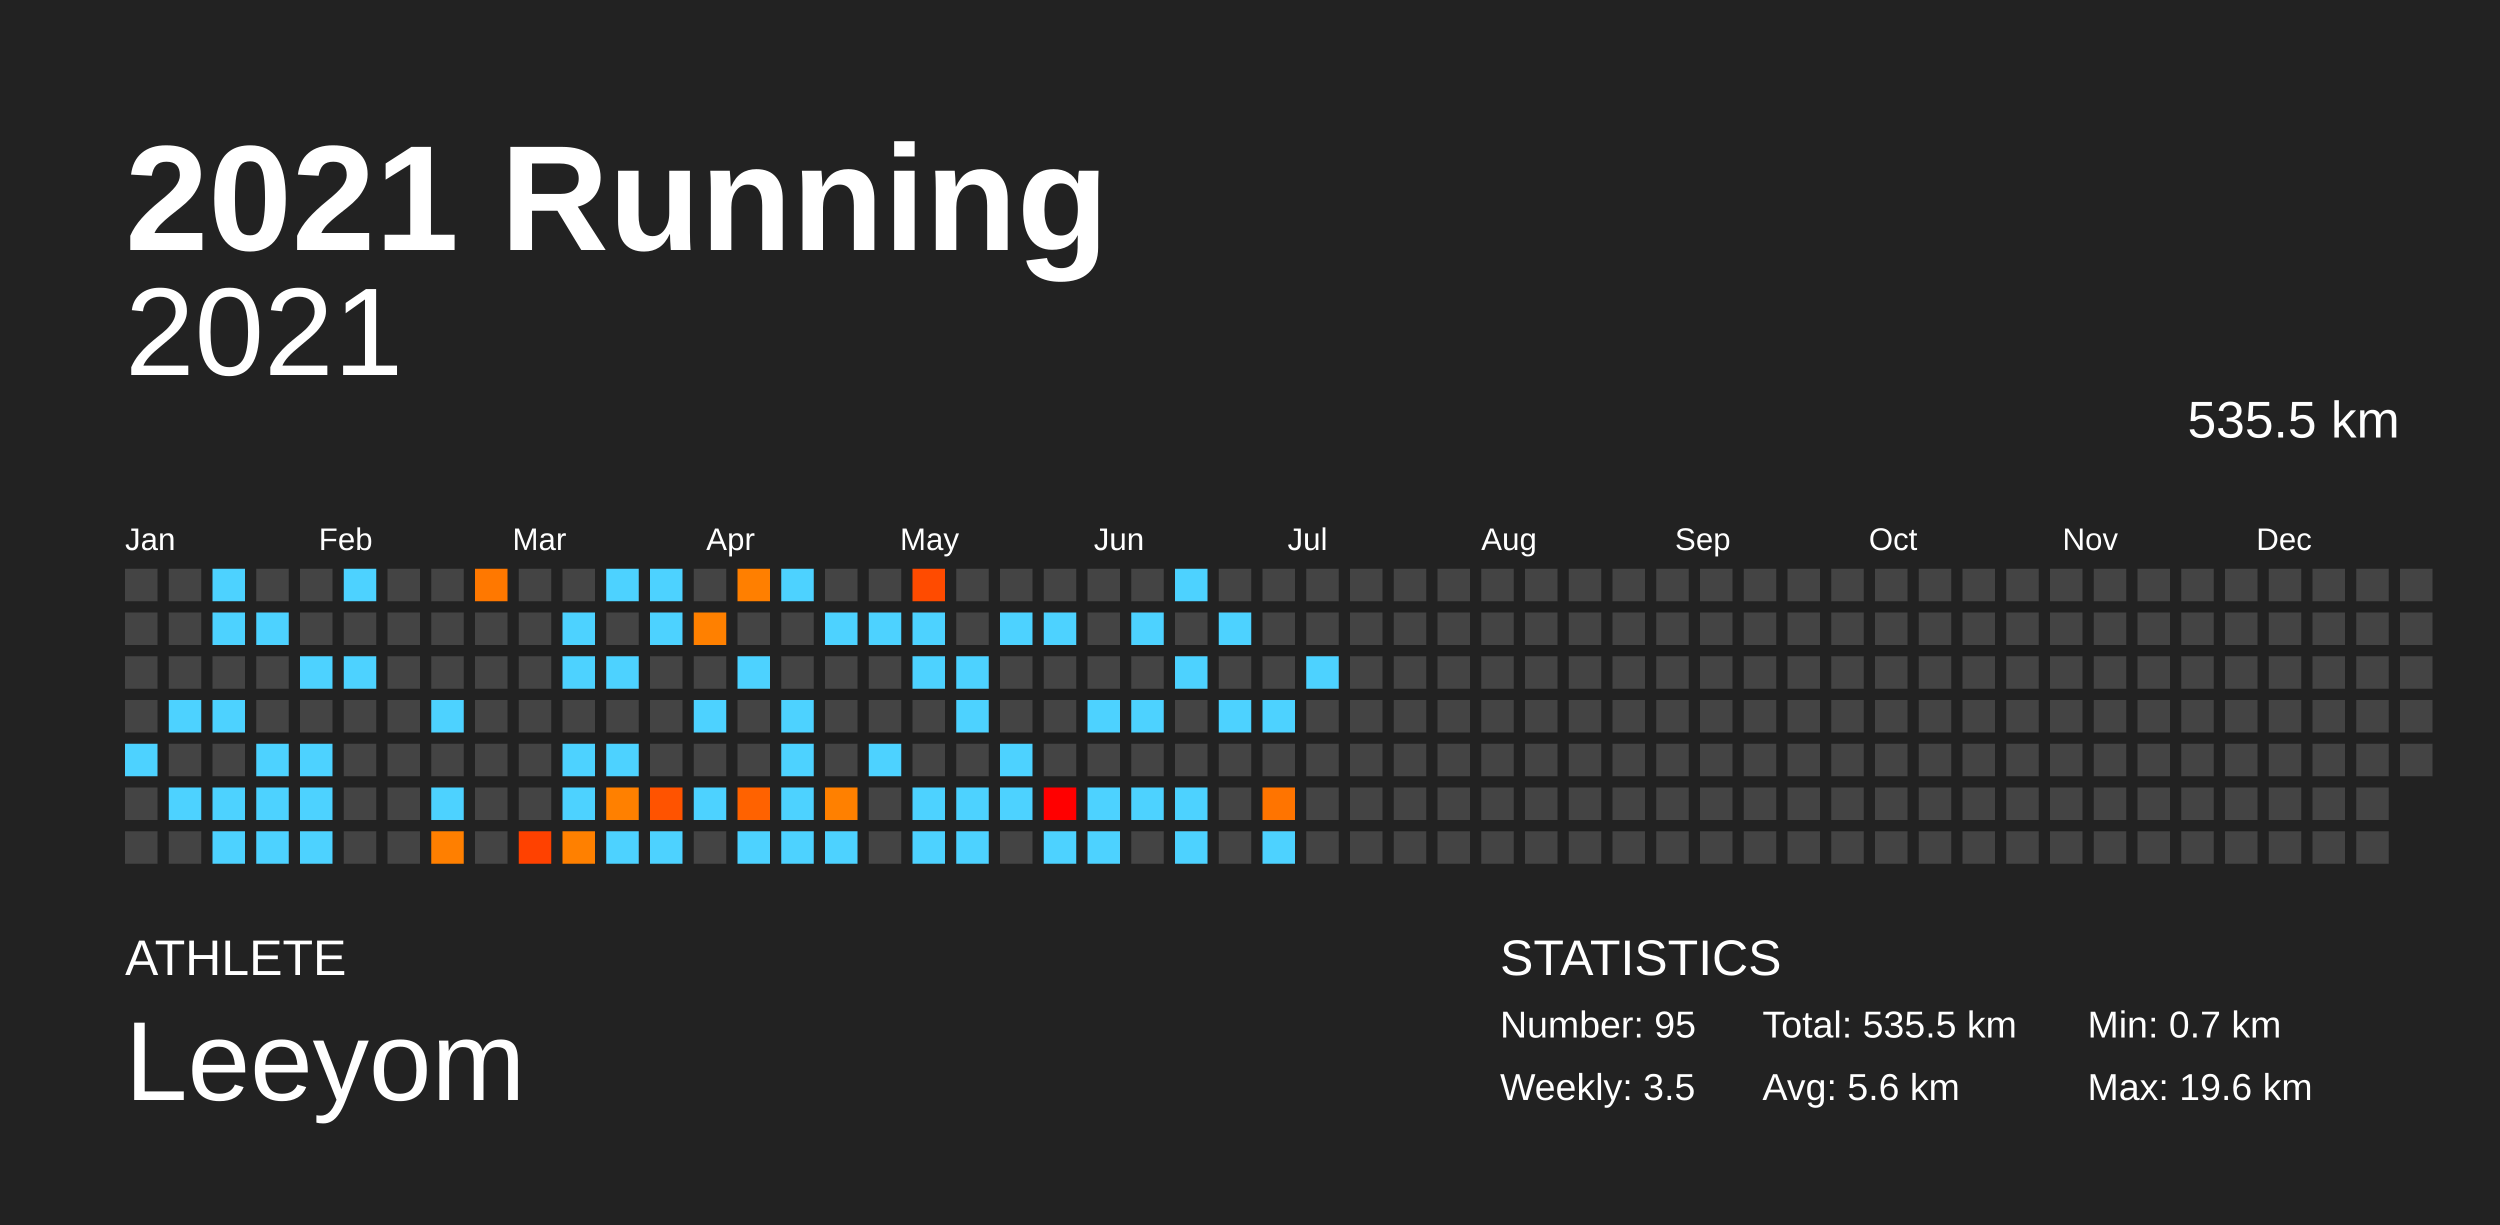
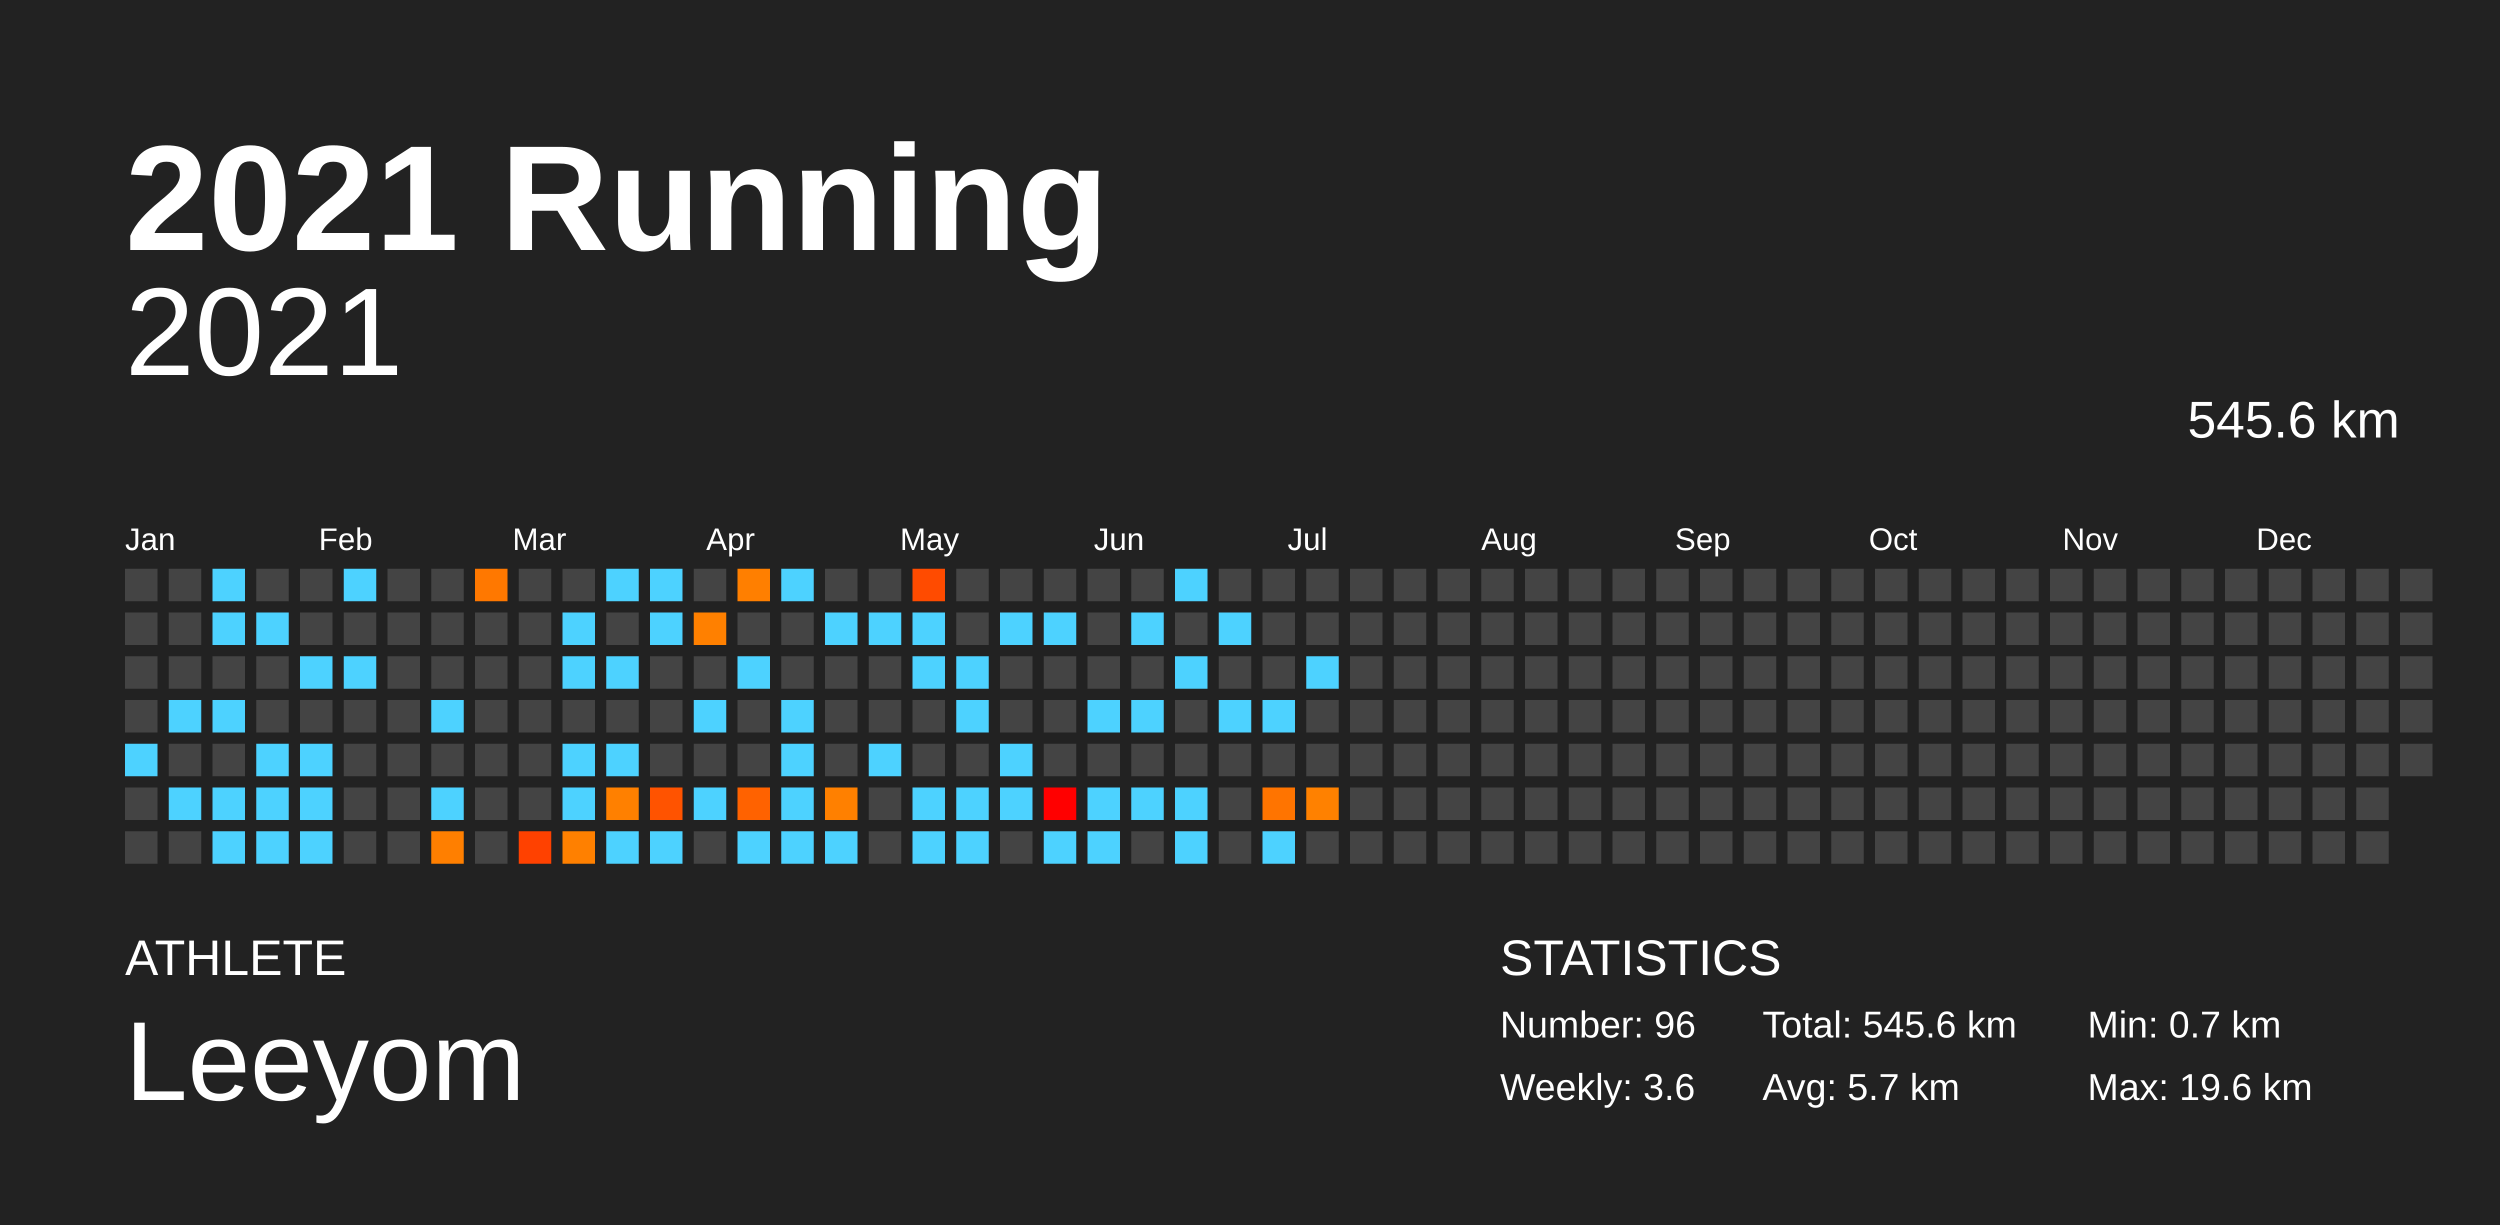
<svg xmlns="http://www.w3.org/2000/svg" baseProfile="full" height="98mm" version="1.1" viewBox="0,0,200,98" width="200mm">
  <defs />
  <rect fill="#222222" height="98" width="200" x="0" y="0" />
  <text fill="#FFFFFF" style="font-size:12px; font-family:Arial; font-weight:bold;" x="10" y="20">2021 Running</text>
  <text fill="#FFFFFF" style="font-size:4px; font-family:Arial" x="10" y="78">ATHLETE</text>
  <text fill="#FFFFFF" style="font-size:9px; font-family:Arial" x="10" y="88">Leeyom</text>
  <text fill="#FFFFFF" style="font-size:4px; font-family:Arial" x="120" y="78">STATISTICS</text>
-   <text fill="#FFFFFF" style="font-size:3px; font-family:Arial" x="120" y="83">Number: 95</text>
-   <text fill="#FFFFFF" style="font-size:3px; font-family:Arial" x="120" y="88">Weekly: 3.5</text>
-   <text fill="#FFFFFF" style="font-size:3px; font-family:Arial" x="141" y="83">Total: 535.5 km</text>
-   <text fill="#FFFFFF" style="font-size:3px; font-family:Arial" x="141" y="88">Avg: 5.6 km</text>
+   <text fill="#FFFFFF" style="font-size:3px; font-family:Arial" x="120" y="83">Number: 96</text>
+   <text fill="#FFFFFF" style="font-size:3px; font-family:Arial" x="120" y="88">Weekly: 3.6</text>
+   <text fill="#FFFFFF" style="font-size:3px; font-family:Arial" x="141" y="83">Total: 545.6 km</text>
+   <text fill="#FFFFFF" style="font-size:3px; font-family:Arial" x="141" y="88">Avg: 5.7 km</text>
  <text fill="#FFFFFF" style="font-size:3px; font-family:Arial" x="167" y="83">Min: 0.7 km</text>
  <text fill="#FFFFFF" style="font-size:3px; font-family:Arial" x="167" y="88">Max: 19.6 km</text>
  <text alignment-baseline="hanging" fill="#FFFFFF" style="font-size:10.0px; font-family:Arial;" x="10" y="30">2021</text>
-   <text alignment-baseline="hanging" fill="#FFFFFF" style="font-size:4.125px; font-family:Arial;" x="175" y="35">535.5 km</text>
+   <text alignment-baseline="hanging" fill="#FFFFFF" style="font-size:4.125px; font-family:Arial;" x="175" y="35">545.6 km</text>
  <text fill="#FFFFFF" style="font-size:2.5px; font-family:Arial" x="10.0" y="44">Jan</text>
  <text fill="#FFFFFF" style="font-size:2.5px; font-family:Arial" x="25.5" y="44">Feb</text>
  <text fill="#FFFFFF" style="font-size:2.5px; font-family:Arial" x="41.0" y="44">Mar</text>
  <text fill="#FFFFFF" style="font-size:2.5px; font-family:Arial" x="56.5" y="44">Apr</text>
  <text fill="#FFFFFF" style="font-size:2.5px; font-family:Arial" x="72.0" y="44">May</text>
  <text fill="#FFFFFF" style="font-size:2.5px; font-family:Arial" x="87.5" y="44">Jun</text>
  <text fill="#FFFFFF" style="font-size:2.5px; font-family:Arial" x="103.0" y="44">Jul</text>
  <text fill="#FFFFFF" style="font-size:2.5px; font-family:Arial" x="118.5" y="44">Aug</text>
  <text fill="#FFFFFF" style="font-size:2.5px; font-family:Arial" x="134.0" y="44">Sep</text>
  <text fill="#FFFFFF" style="font-size:2.5px; font-family:Arial" x="149.5" y="44">Oct</text>
  <text fill="#FFFFFF" style="font-size:2.5px; font-family:Arial" x="165.0" y="44">Nov</text>
  <text fill="#FFFFFF" style="font-size:2.5px; font-family:Arial" x="180.5" y="44">Dec</text>
  <rect fill="#444444" height="2.6" width="2.6" x="10.0" y="45.5" />
  <rect fill="#444444" height="2.6" width="2.6" x="10.0" y="49.0" />
  <rect fill="#444444" height="2.6" width="2.6" x="10.0" y="52.5" />
  <rect fill="#444444" height="2.6" width="2.6" x="10.0" y="56.0" />
  <rect fill="#4dd2ff" height="2.6" width="2.6" x="10.0" y="59.5" />
  <rect fill="#444444" height="2.6" width="2.6" x="10.0" y="63.0" />
  <rect fill="#444444" height="2.6" width="2.6" x="10.0" y="66.5" />
  <rect fill="#444444" height="2.6" width="2.6" x="13.5" y="45.5" />
  <rect fill="#444444" height="2.6" width="2.6" x="13.5" y="49.0" />
  <rect fill="#444444" height="2.6" width="2.6" x="13.5" y="52.5" />
  <rect fill="#4dd2ff" height="2.6" width="2.6" x="13.5" y="56.0" />
  <rect fill="#444444" height="2.6" width="2.6" x="13.5" y="59.5" />
  <rect fill="#4dd2ff" height="2.6" width="2.6" x="13.5" y="63.0" />
  <rect fill="#444444" height="2.6" width="2.6" x="13.5" y="66.5" />
  <rect fill="#4dd2ff" height="2.6" width="2.6" x="17.0" y="45.5" />
  <rect fill="#4dd2ff" height="2.6" width="2.6" x="17.0" y="49.0" />
  <rect fill="#444444" height="2.6" width="2.6" x="17.0" y="52.5" />
  <rect fill="#4dd2ff" height="2.6" width="2.6" x="17.0" y="56.0" />
  <rect fill="#444444" height="2.6" width="2.6" x="17.0" y="59.5" />
  <rect fill="#4dd2ff" height="2.6" width="2.6" x="17.0" y="63.0" />
  <rect fill="#4dd2ff" height="2.6" width="2.6" x="17.0" y="66.5" />
  <rect fill="#444444" height="2.6" width="2.6" x="20.5" y="45.5" />
  <rect fill="#4dd2ff" height="2.6" width="2.6" x="20.5" y="49.0" />
  <rect fill="#444444" height="2.6" width="2.6" x="20.5" y="52.5" />
  <rect fill="#444444" height="2.6" width="2.6" x="20.5" y="56.0" />
  <rect fill="#4dd2ff" height="2.6" width="2.6" x="20.5" y="59.5" />
  <rect fill="#4dd2ff" height="2.6" width="2.6" x="20.5" y="63.0" />
  <rect fill="#4dd2ff" height="2.6" width="2.6" x="20.5" y="66.5" />
  <rect fill="#444444" height="2.6" width="2.6" x="24.0" y="45.5" />
  <rect fill="#444444" height="2.6" width="2.6" x="24.0" y="49.0" />
  <rect fill="#4dd2ff" height="2.6" width="2.6" x="24.0" y="52.5" />
  <rect fill="#444444" height="2.6" width="2.6" x="24.0" y="56.0" />
  <rect fill="#4dd2ff" height="2.6" width="2.6" x="24.0" y="59.5" />
  <rect fill="#4dd2ff" height="2.6" width="2.6" x="24.0" y="63.0" />
  <rect fill="#4dd2ff" height="2.6" width="2.6" x="24.0" y="66.5" />
  <rect fill="#4dd2ff" height="2.6" width="2.6" x="27.5" y="45.5" />
  <rect fill="#444444" height="2.6" width="2.6" x="27.5" y="49.0" />
  <rect fill="#4dd2ff" height="2.6" width="2.6" x="27.5" y="52.5" />
  <rect fill="#444444" height="2.6" width="2.6" x="27.5" y="56.0" />
  <rect fill="#444444" height="2.6" width="2.6" x="27.5" y="59.5" />
  <rect fill="#444444" height="2.6" width="2.6" x="27.5" y="63.0" />
  <rect fill="#444444" height="2.6" width="2.6" x="27.5" y="66.5" />
  <rect fill="#444444" height="2.6" width="2.6" x="31.0" y="45.5" />
  <rect fill="#444444" height="2.6" width="2.6" x="31.0" y="49.0" />
  <rect fill="#444444" height="2.6" width="2.6" x="31.0" y="52.5" />
  <rect fill="#444444" height="2.6" width="2.6" x="31.0" y="56.0" />
  <rect fill="#444444" height="2.6" width="2.6" x="31.0" y="59.5" />
  <rect fill="#444444" height="2.6" width="2.6" x="31.0" y="63.0" />
  <rect fill="#444444" height="2.6" width="2.6" x="31.0" y="66.5" />
  <rect fill="#444444" height="2.6" width="2.6" x="34.5" y="45.5" />
  <rect fill="#444444" height="2.6" width="2.6" x="34.5" y="49.0" />
  <rect fill="#444444" height="2.6" width="2.6" x="34.5" y="52.5" />
  <rect fill="#4dd2ff" height="2.6" width="2.6" x="34.5" y="56.0" />
  <rect fill="#444444" height="2.6" width="2.6" x="34.5" y="59.5" />
  <rect fill="#4dd2ff" height="2.6" width="2.6" x="34.5" y="63.0" />
  <rect fill="#ff7f00" height="2.6" width="2.6" x="34.5" y="66.5" />
  <rect fill="#ff7800" height="2.6" width="2.6" x="38.0" y="45.5" />
  <rect fill="#444444" height="2.6" width="2.6" x="38.0" y="49.0" />
  <rect fill="#444444" height="2.6" width="2.6" x="38.0" y="52.5" />
  <rect fill="#444444" height="2.6" width="2.6" x="38.0" y="56.0" />
  <rect fill="#444444" height="2.6" width="2.6" x="38.0" y="59.5" />
  <rect fill="#444444" height="2.6" width="2.6" x="38.0" y="63.0" />
  <rect fill="#444444" height="2.6" width="2.6" x="38.0" y="66.5" />
  <rect fill="#444444" height="2.6" width="2.6" x="41.5" y="45.5" />
  <rect fill="#444444" height="2.6" width="2.6" x="41.5" y="49.0" />
  <rect fill="#444444" height="2.6" width="2.6" x="41.5" y="52.5" />
  <rect fill="#444444" height="2.6" width="2.6" x="41.5" y="56.0" />
  <rect fill="#444444" height="2.6" width="2.6" x="41.5" y="59.5" />
  <rect fill="#444444" height="2.6" width="2.6" x="41.5" y="63.0" />
  <rect fill="#ff4100" height="2.6" width="2.6" x="41.5" y="66.5" />
  <rect fill="#444444" height="2.6" width="2.6" x="45.0" y="45.5" />
  <rect fill="#4dd2ff" height="2.6" width="2.6" x="45.0" y="49.0" />
  <rect fill="#4dd2ff" height="2.6" width="2.6" x="45.0" y="52.5" />
  <rect fill="#444444" height="2.6" width="2.6" x="45.0" y="56.0" />
  <rect fill="#4dd2ff" height="2.6" width="2.6" x="45.0" y="59.5" />
  <rect fill="#4dd2ff" height="2.6" width="2.6" x="45.0" y="63.0" />
  <rect fill="#ff8000" height="2.6" width="2.6" x="45.0" y="66.5" />
  <rect fill="#4dd2ff" height="2.6" width="2.6" x="48.5" y="45.5" />
  <rect fill="#444444" height="2.6" width="2.6" x="48.5" y="49.0" />
  <rect fill="#4dd2ff" height="2.6" width="2.6" x="48.5" y="52.5" />
  <rect fill="#444444" height="2.6" width="2.6" x="48.5" y="56.0" />
  <rect fill="#4dd2ff" height="2.6" width="2.6" x="48.5" y="59.5" />
  <rect fill="#ff8000" height="2.6" width="2.6" x="48.5" y="63.0" />
  <rect fill="#4dd2ff" height="2.6" width="2.6" x="48.5" y="66.5" />
  <rect fill="#4dd2ff" height="2.6" width="2.6" x="52.0" y="45.5" />
  <rect fill="#4dd2ff" height="2.6" width="2.6" x="52.0" y="49.0" />
  <rect fill="#444444" height="2.6" width="2.6" x="52.0" y="52.5" />
  <rect fill="#444444" height="2.6" width="2.6" x="52.0" y="56.0" />
  <rect fill="#444444" height="2.6" width="2.6" x="52.0" y="59.5" />
  <rect fill="#ff5300" height="2.6" width="2.6" x="52.0" y="63.0" />
  <rect fill="#4dd2ff" height="2.6" width="2.6" x="52.0" y="66.5" />
  <rect fill="#444444" height="2.6" width="2.6" x="55.5" y="45.5" />
  <rect fill="#ff8000" height="2.6" width="2.6" x="55.5" y="49.0" />
  <rect fill="#444444" height="2.6" width="2.6" x="55.5" y="52.5" />
  <rect fill="#4dd2ff" height="2.6" width="2.6" x="55.5" y="56.0" />
  <rect fill="#444444" height="2.6" width="2.6" x="55.5" y="59.5" />
  <rect fill="#4dd2ff" height="2.6" width="2.6" x="55.5" y="63.0" />
  <rect fill="#444444" height="2.6" width="2.6" x="55.5" y="66.5" />
  <rect fill="#ff7f00" height="2.6" width="2.6" x="59.0" y="45.5" />
  <rect fill="#444444" height="2.6" width="2.6" x="59.0" y="49.0" />
  <rect fill="#4dd2ff" height="2.6" width="2.6" x="59.0" y="52.5" />
  <rect fill="#444444" height="2.6" width="2.6" x="59.0" y="56.0" />
  <rect fill="#444444" height="2.6" width="2.6" x="59.0" y="59.5" />
  <rect fill="#ff6200" height="2.6" width="2.6" x="59.0" y="63.0" />
  <rect fill="#4dd2ff" height="2.6" width="2.6" x="59.0" y="66.5" />
  <rect fill="#4dd2ff" height="2.6" width="2.6" x="62.5" y="45.5" />
  <rect fill="#444444" height="2.6" width="2.6" x="62.5" y="49.0" />
  <rect fill="#444444" height="2.6" width="2.6" x="62.5" y="52.5" />
  <rect fill="#4dd2ff" height="2.6" width="2.6" x="62.5" y="56.0" />
  <rect fill="#4dd2ff" height="2.6" width="2.6" x="62.5" y="59.5" />
  <rect fill="#4dd2ff" height="2.6" width="2.6" x="62.5" y="63.0" />
  <rect fill="#4dd2ff" height="2.6" width="2.6" x="62.5" y="66.5" />
  <rect fill="#444444" height="2.6" width="2.6" x="66.0" y="45.5" />
  <rect fill="#4dd2ff" height="2.6" width="2.6" x="66.0" y="49.0" />
  <rect fill="#444444" height="2.6" width="2.6" x="66.0" y="52.5" />
  <rect fill="#444444" height="2.6" width="2.6" x="66.0" y="56.0" />
  <rect fill="#444444" height="2.6" width="2.6" x="66.0" y="59.5" />
  <rect fill="#ff8000" height="2.6" width="2.6" x="66.0" y="63.0" />
  <rect fill="#4dd2ff" height="2.6" width="2.6" x="66.0" y="66.5" />
  <rect fill="#444444" height="2.6" width="2.6" x="69.5" y="45.5" />
  <rect fill="#4dd2ff" height="2.6" width="2.6" x="69.5" y="49.0" />
  <rect fill="#444444" height="2.6" width="2.6" x="69.5" y="52.5" />
  <rect fill="#444444" height="2.6" width="2.6" x="69.5" y="56.0" />
  <rect fill="#4dd2ff" height="2.6" width="2.6" x="69.5" y="59.5" />
  <rect fill="#444444" height="2.6" width="2.6" x="69.5" y="63.0" />
  <rect fill="#444444" height="2.6" width="2.6" x="69.5" y="66.5" />
  <rect fill="#ff4b00" height="2.6" width="2.6" x="73.0" y="45.5" />
  <rect fill="#4dd2ff" height="2.6" width="2.6" x="73.0" y="49.0" />
  <rect fill="#4dd2ff" height="2.6" width="2.6" x="73.0" y="52.5" />
  <rect fill="#444444" height="2.6" width="2.6" x="73.0" y="56.0" />
  <rect fill="#444444" height="2.6" width="2.6" x="73.0" y="59.5" />
  <rect fill="#4dd2ff" height="2.6" width="2.6" x="73.0" y="63.0" />
  <rect fill="#4dd2ff" height="2.6" width="2.6" x="73.0" y="66.5" />
  <rect fill="#444444" height="2.6" width="2.6" x="76.5" y="45.5" />
  <rect fill="#444444" height="2.6" width="2.6" x="76.5" y="49.0" />
  <rect fill="#4dd2ff" height="2.6" width="2.6" x="76.5" y="52.5" />
  <rect fill="#4dd2ff" height="2.6" width="2.6" x="76.5" y="56.0" />
  <rect fill="#444444" height="2.6" width="2.6" x="76.5" y="59.5" />
  <rect fill="#4dd2ff" height="2.6" width="2.6" x="76.5" y="63.0" />
  <rect fill="#4dd2ff" height="2.6" width="2.6" x="76.5" y="66.5" />
  <rect fill="#444444" height="2.6" width="2.6" x="80.0" y="45.5" />
  <rect fill="#4dd2ff" height="2.6" width="2.6" x="80.0" y="49.0" />
  <rect fill="#444444" height="2.6" width="2.6" x="80.0" y="52.5" />
  <rect fill="#444444" height="2.6" width="2.6" x="80.0" y="56.0" />
  <rect fill="#4dd2ff" height="2.6" width="2.6" x="80.0" y="59.5" />
  <rect fill="#4dd2ff" height="2.6" width="2.6" x="80.0" y="63.0" />
  <rect fill="#444444" height="2.6" width="2.6" x="80.0" y="66.5" />
  <rect fill="#444444" height="2.6" width="2.6" x="83.5" y="45.5" />
  <rect fill="#4dd2ff" height="2.6" width="2.6" x="83.5" y="49.0" />
  <rect fill="#444444" height="2.6" width="2.6" x="83.5" y="52.5" />
  <rect fill="#444444" height="2.6" width="2.6" x="83.5" y="56.0" />
  <rect fill="#444444" height="2.6" width="2.6" x="83.5" y="59.5" />
  <rect fill="#ff0000" height="2.6" width="2.6" x="83.5" y="63.0" />
  <rect fill="#4dd2ff" height="2.6" width="2.6" x="83.5" y="66.5" />
  <rect fill="#444444" height="2.6" width="2.6" x="87.0" y="45.5" />
  <rect fill="#444444" height="2.6" width="2.6" x="87.0" y="49.0" />
  <rect fill="#444444" height="2.6" width="2.6" x="87.0" y="52.5" />
  <rect fill="#4dd2ff" height="2.6" width="2.6" x="87.0" y="56.0" />
  <rect fill="#444444" height="2.6" width="2.6" x="87.0" y="59.5" />
  <rect fill="#4dd2ff" height="2.6" width="2.6" x="87.0" y="63.0" />
  <rect fill="#4dd2ff" height="2.6" width="2.6" x="87.0" y="66.5" />
  <rect fill="#444444" height="2.6" width="2.6" x="90.5" y="45.5" />
  <rect fill="#4dd2ff" height="2.6" width="2.6" x="90.5" y="49.0" />
  <rect fill="#444444" height="2.6" width="2.6" x="90.5" y="52.5" />
  <rect fill="#4dd2ff" height="2.6" width="2.6" x="90.5" y="56.0" />
  <rect fill="#444444" height="2.6" width="2.6" x="90.5" y="59.5" />
  <rect fill="#4dd2ff" height="2.6" width="2.6" x="90.5" y="63.0" />
  <rect fill="#444444" height="2.6" width="2.6" x="90.5" y="66.5" />
  <rect fill="#4dd2ff" height="2.6" width="2.6" x="94.0" y="45.5" />
  <rect fill="#444444" height="2.6" width="2.6" x="94.0" y="49.0" />
  <rect fill="#4dd2ff" height="2.6" width="2.6" x="94.0" y="52.5" />
  <rect fill="#444444" height="2.6" width="2.6" x="94.0" y="56.0" />
  <rect fill="#444444" height="2.6" width="2.6" x="94.0" y="59.5" />
  <rect fill="#4dd2ff" height="2.6" width="2.6" x="94.0" y="63.0" />
  <rect fill="#4dd2ff" height="2.6" width="2.6" x="94.0" y="66.5" />
  <rect fill="#444444" height="2.6" width="2.6" x="97.5" y="45.5" />
  <rect fill="#4dd2ff" height="2.6" width="2.6" x="97.5" y="49.0" />
  <rect fill="#444444" height="2.6" width="2.6" x="97.5" y="52.5" />
  <rect fill="#4dd2ff" height="2.6" width="2.6" x="97.5" y="56.0" />
  <rect fill="#444444" height="2.6" width="2.6" x="97.5" y="59.5" />
  <rect fill="#444444" height="2.6" width="2.6" x="97.5" y="63.0" />
  <rect fill="#444444" height="2.6" width="2.6" x="97.5" y="66.5" />
  <rect fill="#444444" height="2.6" width="2.6" x="101.0" y="45.5" />
  <rect fill="#444444" height="2.6" width="2.6" x="101.0" y="49.0" />
  <rect fill="#444444" height="2.6" width="2.6" x="101.0" y="52.5" />
  <rect fill="#4dd2ff" height="2.6" width="2.6" x="101.0" y="56.0" />
  <rect fill="#444444" height="2.6" width="2.6" x="101.0" y="59.5" />
  <rect fill="#ff7400" height="2.6" width="2.6" x="101.0" y="63.0" />
  <rect fill="#4dd2ff" height="2.6" width="2.6" x="101.0" y="66.5" />
  <rect fill="#444444" height="2.6" width="2.6" x="104.5" y="45.5" />
  <rect fill="#444444" height="2.6" width="2.6" x="104.5" y="49.0" />
  <rect fill="#4dd2ff" height="2.6" width="2.6" x="104.5" y="52.5" />
  <rect fill="#444444" height="2.6" width="2.6" x="104.5" y="56.0" />
  <rect fill="#444444" height="2.6" width="2.6" x="104.5" y="59.5" />
-   <rect fill="#444444" height="2.6" width="2.6" x="104.5" y="63.0" />
+   <rect fill="#ff8100" height="2.6" width="2.6" x="104.5" y="63.0" />
  <rect fill="#444444" height="2.6" width="2.6" x="104.5" y="66.5" />
  <rect fill="#444444" height="2.6" width="2.6" x="108.0" y="45.5" />
  <rect fill="#444444" height="2.6" width="2.6" x="108.0" y="49.0" />
  <rect fill="#444444" height="2.6" width="2.6" x="108.0" y="52.5" />
  <rect fill="#444444" height="2.6" width="2.6" x="108.0" y="56.0" />
  <rect fill="#444444" height="2.6" width="2.6" x="108.0" y="59.5" />
  <rect fill="#444444" height="2.6" width="2.6" x="108.0" y="63.0" />
  <rect fill="#444444" height="2.6" width="2.6" x="108.0" y="66.5" />
  <rect fill="#444444" height="2.6" width="2.6" x="111.5" y="45.5" />
  <rect fill="#444444" height="2.6" width="2.6" x="111.5" y="49.0" />
  <rect fill="#444444" height="2.6" width="2.6" x="111.5" y="52.5" />
  <rect fill="#444444" height="2.6" width="2.6" x="111.5" y="56.0" />
  <rect fill="#444444" height="2.6" width="2.6" x="111.5" y="59.5" />
  <rect fill="#444444" height="2.6" width="2.6" x="111.5" y="63.0" />
  <rect fill="#444444" height="2.6" width="2.6" x="111.5" y="66.5" />
  <rect fill="#444444" height="2.6" width="2.6" x="115.0" y="45.5" />
  <rect fill="#444444" height="2.6" width="2.6" x="115.0" y="49.0" />
  <rect fill="#444444" height="2.6" width="2.6" x="115.0" y="52.5" />
  <rect fill="#444444" height="2.6" width="2.6" x="115.0" y="56.0" />
  <rect fill="#444444" height="2.6" width="2.6" x="115.0" y="59.5" />
  <rect fill="#444444" height="2.6" width="2.6" x="115.0" y="63.0" />
  <rect fill="#444444" height="2.6" width="2.6" x="115.0" y="66.5" />
  <rect fill="#444444" height="2.6" width="2.6" x="118.5" y="45.5" />
  <rect fill="#444444" height="2.6" width="2.6" x="118.5" y="49.0" />
  <rect fill="#444444" height="2.6" width="2.6" x="118.5" y="52.5" />
  <rect fill="#444444" height="2.6" width="2.6" x="118.5" y="56.0" />
  <rect fill="#444444" height="2.6" width="2.6" x="118.5" y="59.5" />
  <rect fill="#444444" height="2.6" width="2.6" x="118.5" y="63.0" />
  <rect fill="#444444" height="2.6" width="2.6" x="118.5" y="66.5" />
  <rect fill="#444444" height="2.6" width="2.6" x="122.0" y="45.5" />
  <rect fill="#444444" height="2.6" width="2.6" x="122.0" y="49.0" />
  <rect fill="#444444" height="2.6" width="2.6" x="122.0" y="52.5" />
  <rect fill="#444444" height="2.6" width="2.6" x="122.0" y="56.0" />
  <rect fill="#444444" height="2.6" width="2.6" x="122.0" y="59.5" />
  <rect fill="#444444" height="2.6" width="2.6" x="122.0" y="63.0" />
  <rect fill="#444444" height="2.6" width="2.6" x="122.0" y="66.5" />
  <rect fill="#444444" height="2.6" width="2.6" x="125.5" y="45.5" />
  <rect fill="#444444" height="2.6" width="2.6" x="125.5" y="49.0" />
  <rect fill="#444444" height="2.6" width="2.6" x="125.5" y="52.5" />
  <rect fill="#444444" height="2.6" width="2.6" x="125.5" y="56.0" />
  <rect fill="#444444" height="2.6" width="2.6" x="125.5" y="59.5" />
  <rect fill="#444444" height="2.6" width="2.6" x="125.5" y="63.0" />
  <rect fill="#444444" height="2.6" width="2.6" x="125.5" y="66.5" />
  <rect fill="#444444" height="2.6" width="2.6" x="129.0" y="45.5" />
  <rect fill="#444444" height="2.6" width="2.6" x="129.0" y="49.0" />
  <rect fill="#444444" height="2.6" width="2.6" x="129.0" y="52.5" />
  <rect fill="#444444" height="2.6" width="2.6" x="129.0" y="56.0" />
  <rect fill="#444444" height="2.6" width="2.6" x="129.0" y="59.5" />
  <rect fill="#444444" height="2.6" width="2.6" x="129.0" y="63.0" />
  <rect fill="#444444" height="2.6" width="2.6" x="129.0" y="66.5" />
  <rect fill="#444444" height="2.6" width="2.6" x="132.5" y="45.5" />
  <rect fill="#444444" height="2.6" width="2.6" x="132.5" y="49.0" />
  <rect fill="#444444" height="2.6" width="2.6" x="132.5" y="52.5" />
  <rect fill="#444444" height="2.6" width="2.6" x="132.5" y="56.0" />
  <rect fill="#444444" height="2.6" width="2.6" x="132.5" y="59.5" />
  <rect fill="#444444" height="2.6" width="2.6" x="132.5" y="63.0" />
  <rect fill="#444444" height="2.6" width="2.6" x="132.5" y="66.5" />
  <rect fill="#444444" height="2.6" width="2.6" x="136.0" y="45.5" />
  <rect fill="#444444" height="2.6" width="2.6" x="136.0" y="49.0" />
  <rect fill="#444444" height="2.6" width="2.6" x="136.0" y="52.5" />
  <rect fill="#444444" height="2.6" width="2.6" x="136.0" y="56.0" />
  <rect fill="#444444" height="2.6" width="2.6" x="136.0" y="59.5" />
  <rect fill="#444444" height="2.6" width="2.6" x="136.0" y="63.0" />
  <rect fill="#444444" height="2.6" width="2.6" x="136.0" y="66.5" />
  <rect fill="#444444" height="2.6" width="2.6" x="139.5" y="45.5" />
  <rect fill="#444444" height="2.6" width="2.6" x="139.5" y="49.0" />
  <rect fill="#444444" height="2.6" width="2.6" x="139.5" y="52.5" />
  <rect fill="#444444" height="2.6" width="2.6" x="139.5" y="56.0" />
  <rect fill="#444444" height="2.6" width="2.6" x="139.5" y="59.5" />
  <rect fill="#444444" height="2.6" width="2.6" x="139.5" y="63.0" />
  <rect fill="#444444" height="2.6" width="2.6" x="139.5" y="66.5" />
  <rect fill="#444444" height="2.6" width="2.6" x="143.0" y="45.5" />
  <rect fill="#444444" height="2.6" width="2.6" x="143.0" y="49.0" />
  <rect fill="#444444" height="2.6" width="2.6" x="143.0" y="52.5" />
  <rect fill="#444444" height="2.6" width="2.6" x="143.0" y="56.0" />
  <rect fill="#444444" height="2.6" width="2.6" x="143.0" y="59.5" />
  <rect fill="#444444" height="2.6" width="2.6" x="143.0" y="63.0" />
  <rect fill="#444444" height="2.6" width="2.6" x="143.0" y="66.5" />
  <rect fill="#444444" height="2.6" width="2.6" x="146.5" y="45.5" />
  <rect fill="#444444" height="2.6" width="2.6" x="146.5" y="49.0" />
  <rect fill="#444444" height="2.6" width="2.6" x="146.5" y="52.5" />
  <rect fill="#444444" height="2.6" width="2.6" x="146.5" y="56.0" />
  <rect fill="#444444" height="2.6" width="2.6" x="146.5" y="59.5" />
  <rect fill="#444444" height="2.6" width="2.6" x="146.5" y="63.0" />
  <rect fill="#444444" height="2.6" width="2.6" x="146.5" y="66.5" />
  <rect fill="#444444" height="2.6" width="2.6" x="150.0" y="45.5" />
  <rect fill="#444444" height="2.6" width="2.6" x="150.0" y="49.0" />
  <rect fill="#444444" height="2.6" width="2.6" x="150.0" y="52.5" />
  <rect fill="#444444" height="2.6" width="2.6" x="150.0" y="56.0" />
  <rect fill="#444444" height="2.6" width="2.6" x="150.0" y="59.5" />
  <rect fill="#444444" height="2.6" width="2.6" x="150.0" y="63.0" />
  <rect fill="#444444" height="2.6" width="2.6" x="150.0" y="66.5" />
  <rect fill="#444444" height="2.6" width="2.6" x="153.5" y="45.5" />
  <rect fill="#444444" height="2.6" width="2.6" x="153.5" y="49.0" />
  <rect fill="#444444" height="2.6" width="2.6" x="153.5" y="52.5" />
  <rect fill="#444444" height="2.6" width="2.6" x="153.5" y="56.0" />
  <rect fill="#444444" height="2.6" width="2.6" x="153.5" y="59.5" />
  <rect fill="#444444" height="2.6" width="2.6" x="153.5" y="63.0" />
  <rect fill="#444444" height="2.6" width="2.6" x="153.5" y="66.5" />
  <rect fill="#444444" height="2.6" width="2.6" x="157.0" y="45.5" />
  <rect fill="#444444" height="2.6" width="2.6" x="157.0" y="49.0" />
  <rect fill="#444444" height="2.6" width="2.6" x="157.0" y="52.5" />
  <rect fill="#444444" height="2.6" width="2.6" x="157.0" y="56.0" />
  <rect fill="#444444" height="2.6" width="2.6" x="157.0" y="59.5" />
  <rect fill="#444444" height="2.6" width="2.6" x="157.0" y="63.0" />
  <rect fill="#444444" height="2.6" width="2.6" x="157.0" y="66.5" />
  <rect fill="#444444" height="2.6" width="2.6" x="160.5" y="45.5" />
  <rect fill="#444444" height="2.6" width="2.6" x="160.5" y="49.0" />
  <rect fill="#444444" height="2.6" width="2.6" x="160.5" y="52.5" />
  <rect fill="#444444" height="2.6" width="2.6" x="160.5" y="56.0" />
  <rect fill="#444444" height="2.6" width="2.6" x="160.5" y="59.5" />
  <rect fill="#444444" height="2.6" width="2.6" x="160.5" y="63.0" />
  <rect fill="#444444" height="2.6" width="2.6" x="160.5" y="66.5" />
  <rect fill="#444444" height="2.6" width="2.6" x="164.0" y="45.5" />
  <rect fill="#444444" height="2.6" width="2.6" x="164.0" y="49.0" />
  <rect fill="#444444" height="2.6" width="2.6" x="164.0" y="52.5" />
  <rect fill="#444444" height="2.6" width="2.6" x="164.0" y="56.0" />
  <rect fill="#444444" height="2.6" width="2.6" x="164.0" y="59.5" />
  <rect fill="#444444" height="2.6" width="2.6" x="164.0" y="63.0" />
  <rect fill="#444444" height="2.6" width="2.6" x="164.0" y="66.5" />
  <rect fill="#444444" height="2.6" width="2.6" x="167.5" y="45.5" />
  <rect fill="#444444" height="2.6" width="2.6" x="167.5" y="49.0" />
  <rect fill="#444444" height="2.6" width="2.6" x="167.5" y="52.5" />
  <rect fill="#444444" height="2.6" width="2.6" x="167.5" y="56.0" />
  <rect fill="#444444" height="2.6" width="2.6" x="167.5" y="59.5" />
  <rect fill="#444444" height="2.6" width="2.6" x="167.5" y="63.0" />
  <rect fill="#444444" height="2.6" width="2.6" x="167.5" y="66.5" />
  <rect fill="#444444" height="2.6" width="2.6" x="171.0" y="45.5" />
  <rect fill="#444444" height="2.6" width="2.6" x="171.0" y="49.0" />
  <rect fill="#444444" height="2.6" width="2.6" x="171.0" y="52.5" />
  <rect fill="#444444" height="2.6" width="2.6" x="171.0" y="56.0" />
  <rect fill="#444444" height="2.6" width="2.6" x="171.0" y="59.5" />
  <rect fill="#444444" height="2.6" width="2.6" x="171.0" y="63.0" />
  <rect fill="#444444" height="2.6" width="2.6" x="171.0" y="66.5" />
  <rect fill="#444444" height="2.6" width="2.6" x="174.5" y="45.5" />
  <rect fill="#444444" height="2.6" width="2.6" x="174.5" y="49.0" />
  <rect fill="#444444" height="2.6" width="2.6" x="174.5" y="52.5" />
  <rect fill="#444444" height="2.6" width="2.6" x="174.5" y="56.0" />
  <rect fill="#444444" height="2.6" width="2.6" x="174.5" y="59.5" />
  <rect fill="#444444" height="2.6" width="2.6" x="174.5" y="63.0" />
  <rect fill="#444444" height="2.6" width="2.6" x="174.5" y="66.5" />
  <rect fill="#444444" height="2.6" width="2.6" x="178.0" y="45.5" />
  <rect fill="#444444" height="2.6" width="2.6" x="178.0" y="49.0" />
  <rect fill="#444444" height="2.6" width="2.6" x="178.0" y="52.5" />
  <rect fill="#444444" height="2.6" width="2.6" x="178.0" y="56.0" />
  <rect fill="#444444" height="2.6" width="2.6" x="178.0" y="59.5" />
  <rect fill="#444444" height="2.6" width="2.6" x="178.0" y="63.0" />
  <rect fill="#444444" height="2.6" width="2.6" x="178.0" y="66.5" />
  <rect fill="#444444" height="2.6" width="2.6" x="181.5" y="45.5" />
  <rect fill="#444444" height="2.6" width="2.6" x="181.5" y="49.0" />
  <rect fill="#444444" height="2.6" width="2.6" x="181.5" y="52.5" />
  <rect fill="#444444" height="2.6" width="2.6" x="181.5" y="56.0" />
  <rect fill="#444444" height="2.6" width="2.6" x="181.5" y="59.5" />
  <rect fill="#444444" height="2.6" width="2.6" x="181.5" y="63.0" />
  <rect fill="#444444" height="2.6" width="2.6" x="181.5" y="66.5" />
  <rect fill="#444444" height="2.6" width="2.6" x="185.0" y="45.5" />
  <rect fill="#444444" height="2.6" width="2.6" x="185.0" y="49.0" />
  <rect fill="#444444" height="2.6" width="2.6" x="185.0" y="52.5" />
  <rect fill="#444444" height="2.6" width="2.6" x="185.0" y="56.0" />
  <rect fill="#444444" height="2.6" width="2.6" x="185.0" y="59.5" />
  <rect fill="#444444" height="2.6" width="2.6" x="185.0" y="63.0" />
  <rect fill="#444444" height="2.6" width="2.6" x="185.0" y="66.5" />
  <rect fill="#444444" height="2.6" width="2.6" x="188.5" y="45.5" />
  <rect fill="#444444" height="2.6" width="2.6" x="188.5" y="49.0" />
  <rect fill="#444444" height="2.6" width="2.6" x="188.5" y="52.5" />
  <rect fill="#444444" height="2.6" width="2.6" x="188.5" y="56.0" />
  <rect fill="#444444" height="2.6" width="2.6" x="188.5" y="59.5" />
  <rect fill="#444444" height="2.6" width="2.6" x="188.5" y="63.0" />
  <rect fill="#444444" height="2.6" width="2.6" x="188.5" y="66.5" />
  <rect fill="#444444" height="2.6" width="2.6" x="192.0" y="45.5" />
  <rect fill="#444444" height="2.6" width="2.6" x="192.0" y="49.0" />
  <rect fill="#444444" height="2.6" width="2.6" x="192.0" y="52.5" />
  <rect fill="#444444" height="2.6" width="2.6" x="192.0" y="56.0" />
  <rect fill="#444444" height="2.6" width="2.6" x="192.0" y="59.5" />
</svg>
